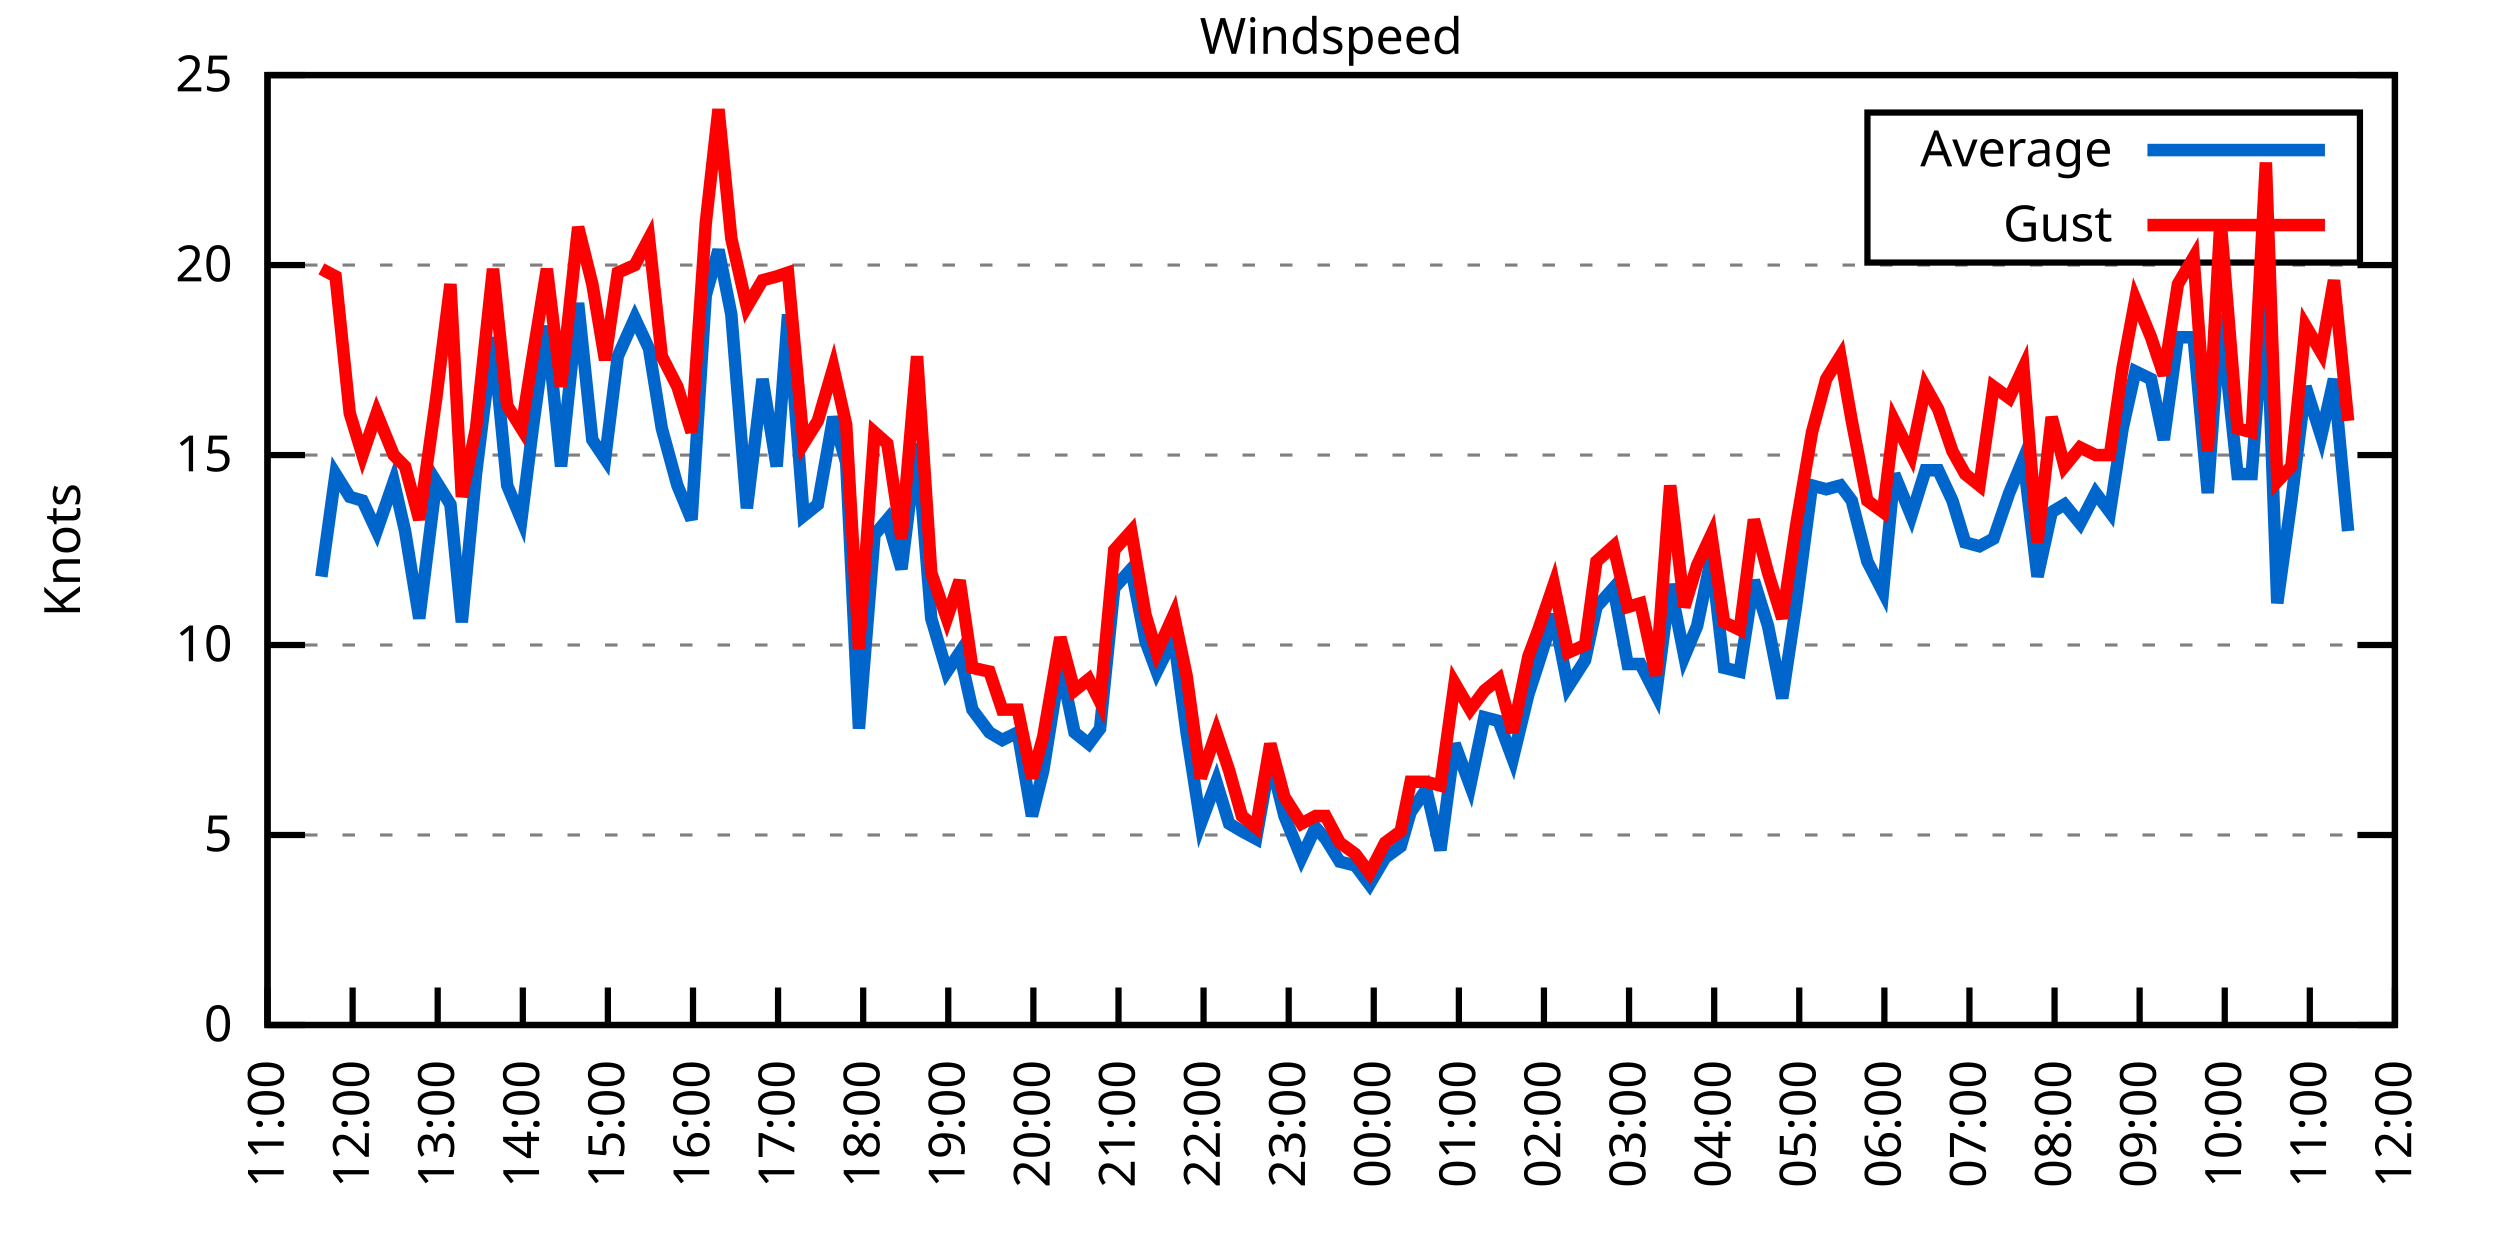
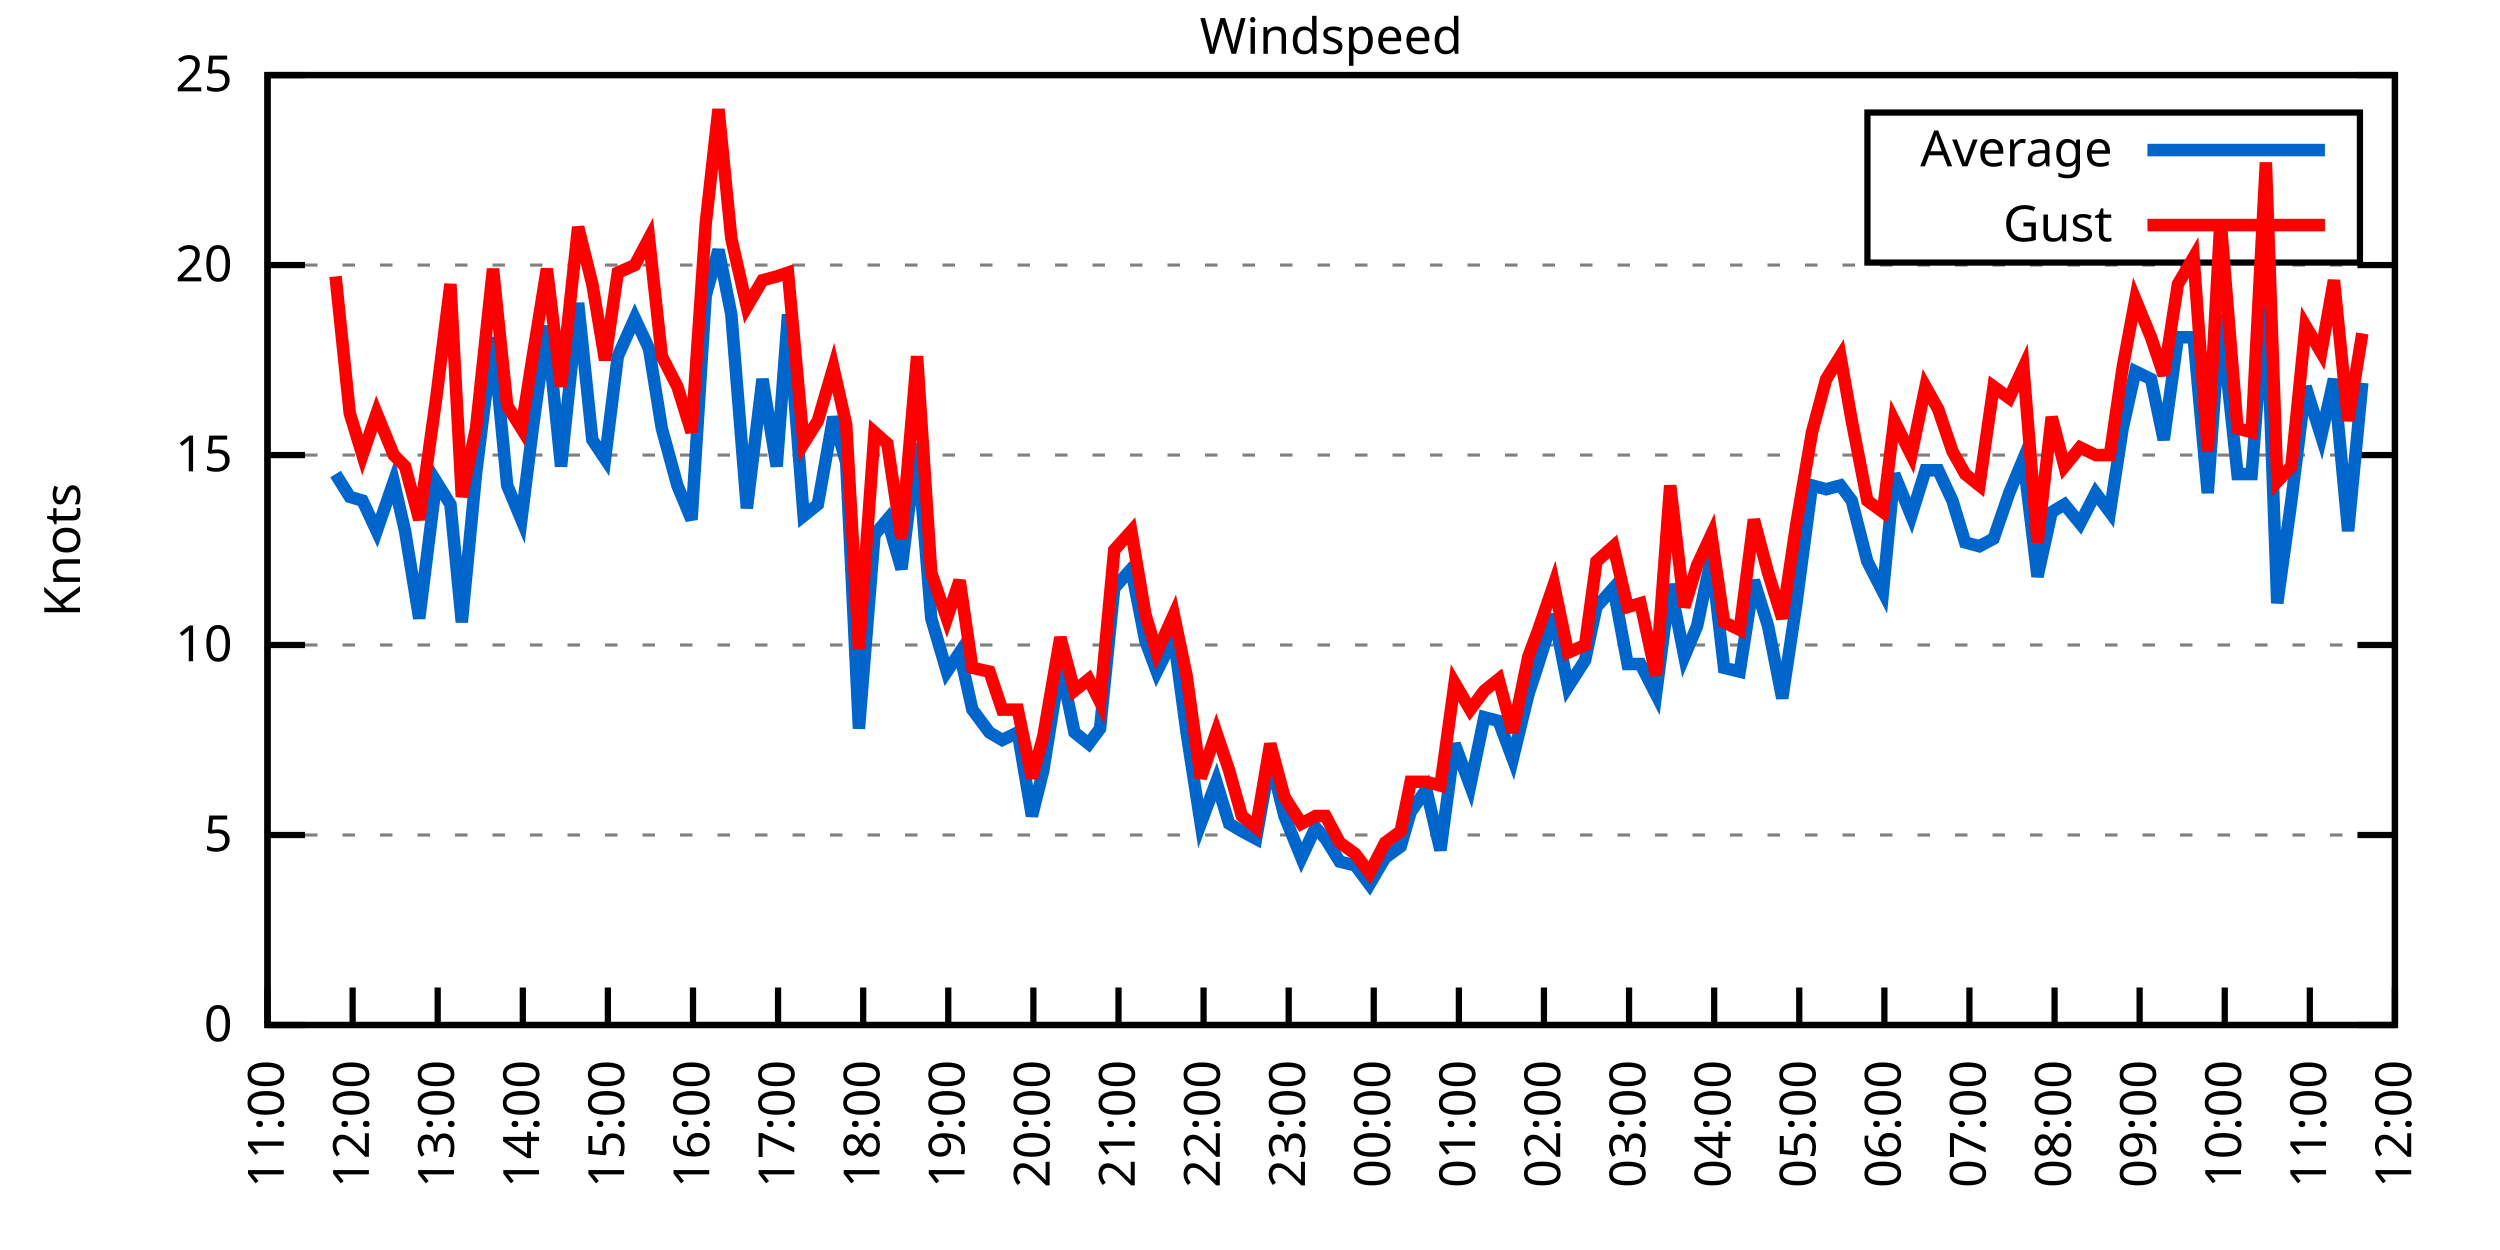
<svg xmlns="http://www.w3.org/2000/svg" xmlns:xlink="http://www.w3.org/1999/xlink" width="400" height="200" viewBox="0 0 400 200">
  <g id="gnuplot_canvas">
    <rect x="0" y="0" width="400" height="200" fill="none" />
    <defs>
      <circle id="gpDot" r="0.5" stroke-width="0.5" stroke="currentColor" />
      <path id="gpPt0" stroke-width="0.333" stroke="currentColor" d="M-1,0 h2 M0,-1 v2" />
      <path id="gpPt1" stroke-width="0.333" stroke="currentColor" d="M-1,-1 L1,1 M1,-1 L-1,1" />
      <path id="gpPt2" stroke-width="0.333" stroke="currentColor" d="M-1,0 L1,0 M0,-1 L0,1 M-1,-1 L1,1 M-1,1 L1,-1" />
      <rect id="gpPt3" stroke-width="0.333" stroke="currentColor" x="-1" y="-1" width="2" height="2" />
      <rect id="gpPt4" stroke-width="0.333" stroke="currentColor" fill="currentColor" x="-1" y="-1" width="2" height="2" />
      <circle id="gpPt5" stroke-width="0.333" stroke="currentColor" cx="0" cy="0" r="1" />
      <use xlink:href="#gpPt5" id="gpPt6" fill="currentColor" stroke="none" />
      <path id="gpPt7" stroke-width="0.333" stroke="currentColor" d="M0,-1.33 L-1.33,0.67 L1.33,0.67 z" />
      <use xlink:href="#gpPt7" id="gpPt8" fill="currentColor" stroke="none" />
      <use xlink:href="#gpPt7" id="gpPt9" stroke="currentColor" transform="rotate(180)" />
      <use xlink:href="#gpPt9" id="gpPt10" fill="currentColor" stroke="none" />
      <use xlink:href="#gpPt3" id="gpPt11" stroke="currentColor" transform="rotate(45)" />
      <use xlink:href="#gpPt11" id="gpPt12" fill="currentColor" stroke="none" />
      <path id="gpPt13" stroke-width="0.333" stroke="currentColor" d="M0,1.330 L1.265,0.411 L0.782,-1.067 L-0.782,-1.076 L-1.265,0.411 z" />
      <use xlink:href="#gpPt13" id="gpPt14" fill="currentColor" stroke="none" />
      <filter id="textbox" filterUnits="objectBoundingBox" x="0" y="0" height="1" width="1">
        <feFlood flood-color="white" flood-opacity="1" result="bgnd" />
        <feComposite in="SourceGraphic" in2="bgnd" operator="atop" />
      </filter>
      <filter id="greybox" filterUnits="objectBoundingBox" x="0" y="0" height="1" width="1">
        <feFlood flood-color="lightgrey" flood-opacity="1" result="grey" />
        <feComposite in="SourceGraphic" in2="grey" operator="atop" />
      </filter>
    </defs>
    <g fill="none" color="white" stroke="currentColor" stroke-width="1.00" stroke-linecap="butt" stroke-linejoin="miter">
</g>
    <g fill="none" color="black" stroke="currentColor" stroke-width="1.00" stroke-linecap="butt" stroke-linejoin="miter">
      <g stroke="none" shape-rendering="crispEdges">
        <polygon fill="rgb(255, 255, 255)" points="42.80,164.00 383.18,164.00 383.18,12.02 42.80,12.02 " />
      </g>
    </g>
    <g fill="none" color="black" stroke="currentColor" stroke-width="1.00" stroke-linecap="butt" stroke-linejoin="miter">
</g>
    <g fill="none" color="black" stroke="black" stroke-width="0.50" stroke-linecap="butt" stroke-linejoin="miter">
</g>
    <g fill="none" color="gray" stroke="currentColor" stroke-width="0.50" stroke-linecap="butt" stroke-linejoin="miter">
      <path stroke="gray" stroke-dasharray="2,4" class="gridline" d="M42.80,164.00 L383.19,164.00  " />
    </g>
    <g fill="none" color="gray" stroke="gray" stroke-width="1.00" stroke-linecap="butt" stroke-linejoin="miter">
</g>
    <g fill="none" color="black" stroke="currentColor" stroke-width="1.00" stroke-linecap="butt" stroke-linejoin="miter">
      <path stroke="black" d="M42.80,164.00 L48.80,164.00 M383.19,164.00 L377.19,164.00  " />
      <g transform="translate(37.20,166.60)" stroke="none" fill="black" font-family="Sans" font-size="8.00" text-anchor="end">
        <text>
          <tspan font-family="Sans"> 0</tspan>
        </text>
      </g>
    </g>
    <g fill="none" color="black" stroke="currentColor" stroke-width="1.00" stroke-linecap="butt" stroke-linejoin="miter">
</g>
    <g fill="none" color="black" stroke="black" stroke-width="0.50" stroke-linecap="butt" stroke-linejoin="miter">
</g>
    <g fill="none" color="gray" stroke="currentColor" stroke-width="0.50" stroke-linecap="butt" stroke-linejoin="miter">
      <path stroke="gray" stroke-dasharray="2,4" class="gridline" d="M42.80,133.60 L383.19,133.60  " />
    </g>
    <g fill="none" color="gray" stroke="gray" stroke-width="1.00" stroke-linecap="butt" stroke-linejoin="miter">
</g>
    <g fill="none" color="black" stroke="currentColor" stroke-width="1.00" stroke-linecap="butt" stroke-linejoin="miter">
      <path stroke="black" d="M42.80,133.60 L48.80,133.60 M383.19,133.60 L377.19,133.60  " />
      <g transform="translate(37.20,136.20)" stroke="none" fill="black" font-family="Sans" font-size="8.00" text-anchor="end">
        <text>
          <tspan font-family="Sans"> 5</tspan>
        </text>
      </g>
    </g>
    <g fill="none" color="black" stroke="currentColor" stroke-width="1.00" stroke-linecap="butt" stroke-linejoin="miter">
</g>
    <g fill="none" color="black" stroke="black" stroke-width="0.50" stroke-linecap="butt" stroke-linejoin="miter">
</g>
    <g fill="none" color="gray" stroke="currentColor" stroke-width="0.50" stroke-linecap="butt" stroke-linejoin="miter">
      <path stroke="gray" stroke-dasharray="2,4" class="gridline" d="M42.80,103.20 L383.19,103.20  " />
    </g>
    <g fill="none" color="gray" stroke="gray" stroke-width="1.00" stroke-linecap="butt" stroke-linejoin="miter">
</g>
    <g fill="none" color="black" stroke="currentColor" stroke-width="1.00" stroke-linecap="butt" stroke-linejoin="miter">
      <path stroke="black" d="M42.80,103.20 L48.80,103.20 M383.19,103.20 L377.19,103.20  " />
      <g transform="translate(37.20,105.80)" stroke="none" fill="black" font-family="Sans" font-size="8.00" text-anchor="end">
        <text>
          <tspan font-family="Sans"> 10</tspan>
        </text>
      </g>
    </g>
    <g fill="none" color="black" stroke="currentColor" stroke-width="1.00" stroke-linecap="butt" stroke-linejoin="miter">
</g>
    <g fill="none" color="black" stroke="black" stroke-width="0.50" stroke-linecap="butt" stroke-linejoin="miter">
</g>
    <g fill="none" color="gray" stroke="currentColor" stroke-width="0.50" stroke-linecap="butt" stroke-linejoin="miter">
      <path stroke="gray" stroke-dasharray="2,4" class="gridline" d="M42.80,72.81 L383.19,72.81  " />
    </g>
    <g fill="none" color="gray" stroke="gray" stroke-width="1.00" stroke-linecap="butt" stroke-linejoin="miter">
</g>
    <g fill="none" color="black" stroke="currentColor" stroke-width="1.00" stroke-linecap="butt" stroke-linejoin="miter">
      <path stroke="black" d="M42.80,72.81 L48.80,72.81 M383.19,72.81 L377.19,72.81  " />
      <g transform="translate(37.20,75.41)" stroke="none" fill="black" font-family="Sans" font-size="8.00" text-anchor="end">
        <text>
          <tspan font-family="Sans"> 15</tspan>
        </text>
      </g>
    </g>
    <g fill="none" color="black" stroke="currentColor" stroke-width="1.00" stroke-linecap="butt" stroke-linejoin="miter">
</g>
    <g fill="none" color="black" stroke="black" stroke-width="0.50" stroke-linecap="butt" stroke-linejoin="miter">
</g>
    <g fill="none" color="gray" stroke="currentColor" stroke-width="0.50" stroke-linecap="butt" stroke-linejoin="miter">
      <path stroke="gray" stroke-dasharray="2,4" class="gridline" d="M42.80,42.41 L383.19,42.41  " />
    </g>
    <g fill="none" color="gray" stroke="gray" stroke-width="1.00" stroke-linecap="butt" stroke-linejoin="miter">
</g>
    <g fill="none" color="black" stroke="currentColor" stroke-width="1.00" stroke-linecap="butt" stroke-linejoin="miter">
      <path stroke="black" d="M42.80,42.41 L48.80,42.41 M383.19,42.41 L377.19,42.41  " />
      <g transform="translate(37.20,45.01)" stroke="none" fill="black" font-family="Sans" font-size="8.00" text-anchor="end">
        <text>
          <tspan font-family="Sans"> 20</tspan>
        </text>
      </g>
    </g>
    <g fill="none" color="black" stroke="currentColor" stroke-width="1.00" stroke-linecap="butt" stroke-linejoin="miter">
</g>
    <g fill="none" color="black" stroke="black" stroke-width="0.50" stroke-linecap="butt" stroke-linejoin="miter">
</g>
    <g fill="none" color="gray" stroke="currentColor" stroke-width="0.50" stroke-linecap="butt" stroke-linejoin="miter">
      <path stroke="gray" stroke-dasharray="2,4" class="gridline" d="M42.80,12.01 L383.19,12.01  " />
    </g>
    <g fill="none" color="gray" stroke="gray" stroke-width="1.00" stroke-linecap="butt" stroke-linejoin="miter">
</g>
    <g fill="none" color="black" stroke="currentColor" stroke-width="1.00" stroke-linecap="butt" stroke-linejoin="miter">
      <path stroke="black" d="M42.80,12.01 L48.80,12.01 M383.19,12.01 L377.19,12.01  " />
      <g transform="translate(37.20,14.61)" stroke="none" fill="black" font-family="Sans" font-size="8.00" text-anchor="end">
        <text>
          <tspan font-family="Sans"> 25</tspan>
        </text>
      </g>
    </g>
    <g fill="none" color="black" stroke="currentColor" stroke-width="1.00" stroke-linecap="butt" stroke-linejoin="miter">
      <path stroke="black" d="M42.80,164.00 L42.80,158.00  " />
      <g transform="translate(45.40,169.60) rotate(270.00)" stroke="none" fill="black" font-family="Sans" font-size="8.00" text-anchor="end">
        <text>
          <tspan font-family="Sans">11:00</tspan>
        </text>
      </g>
    </g>
    <g fill="none" color="black" stroke="currentColor" stroke-width="1.00" stroke-linecap="butt" stroke-linejoin="miter">
      <path stroke="black" d="M56.42,164.00 L56.42,158.00  " />
      <g transform="translate(59.02,169.60) rotate(270.00)" stroke="none" fill="black" font-family="Sans" font-size="8.00" text-anchor="end">
        <text>
          <tspan font-family="Sans">12:00</tspan>
        </text>
      </g>
    </g>
    <g fill="none" color="black" stroke="currentColor" stroke-width="1.00" stroke-linecap="butt" stroke-linejoin="miter">
      <path stroke="black" d="M70.03,164.00 L70.03,158.00  " />
      <g transform="translate(72.63,169.60) rotate(270.00)" stroke="none" fill="black" font-family="Sans" font-size="8.00" text-anchor="end">
        <text>
          <tspan font-family="Sans">13:00</tspan>
        </text>
      </g>
    </g>
    <g fill="none" color="black" stroke="currentColor" stroke-width="1.00" stroke-linecap="butt" stroke-linejoin="miter">
      <path stroke="black" d="M83.65,164.00 L83.65,158.00  " />
      <g transform="translate(86.25,169.60) rotate(270.00)" stroke="none" fill="black" font-family="Sans" font-size="8.00" text-anchor="end">
        <text>
          <tspan font-family="Sans">14:00</tspan>
        </text>
      </g>
    </g>
    <g fill="none" color="black" stroke="currentColor" stroke-width="1.00" stroke-linecap="butt" stroke-linejoin="miter">
      <path stroke="black" d="M97.26,164.00 L97.26,158.00  " />
      <g transform="translate(99.86,169.60) rotate(270.00)" stroke="none" fill="black" font-family="Sans" font-size="8.00" text-anchor="end">
        <text>
          <tspan font-family="Sans">15:00</tspan>
        </text>
      </g>
    </g>
    <g fill="none" color="black" stroke="currentColor" stroke-width="1.00" stroke-linecap="butt" stroke-linejoin="miter">
      <path stroke="black" d="M110.88,164.00 L110.88,158.00  " />
      <g transform="translate(113.48,169.60) rotate(270.00)" stroke="none" fill="black" font-family="Sans" font-size="8.00" text-anchor="end">
        <text>
          <tspan font-family="Sans">16:00</tspan>
        </text>
      </g>
    </g>
    <g fill="none" color="black" stroke="currentColor" stroke-width="1.00" stroke-linecap="butt" stroke-linejoin="miter">
      <path stroke="black" d="M124.49,164.00 L124.49,158.00  " />
      <g transform="translate(127.09,169.60) rotate(270.00)" stroke="none" fill="black" font-family="Sans" font-size="8.00" text-anchor="end">
        <text>
          <tspan font-family="Sans">17:00</tspan>
        </text>
      </g>
    </g>
    <g fill="none" color="black" stroke="currentColor" stroke-width="1.00" stroke-linecap="butt" stroke-linejoin="miter">
      <path stroke="black" d="M138.11,164.00 L138.11,158.00  " />
      <g transform="translate(140.71,169.60) rotate(270.00)" stroke="none" fill="black" font-family="Sans" font-size="8.00" text-anchor="end">
        <text>
          <tspan font-family="Sans">18:00</tspan>
        </text>
      </g>
    </g>
    <g fill="none" color="black" stroke="currentColor" stroke-width="1.00" stroke-linecap="butt" stroke-linejoin="miter">
      <path stroke="black" d="M151.72,164.00 L151.72,158.00  " />
      <g transform="translate(154.32,169.60) rotate(270.00)" stroke="none" fill="black" font-family="Sans" font-size="8.00" text-anchor="end">
        <text>
          <tspan font-family="Sans">19:00</tspan>
        </text>
      </g>
    </g>
    <g fill="none" color="black" stroke="currentColor" stroke-width="1.00" stroke-linecap="butt" stroke-linejoin="miter">
      <path stroke="black" d="M165.34,164.00 L165.34,158.00  " />
      <g transform="translate(167.94,169.60) rotate(270.00)" stroke="none" fill="black" font-family="Sans" font-size="8.00" text-anchor="end">
        <text>
          <tspan font-family="Sans">20:00</tspan>
        </text>
      </g>
    </g>
    <g fill="none" color="black" stroke="currentColor" stroke-width="1.00" stroke-linecap="butt" stroke-linejoin="miter">
      <path stroke="black" d="M178.96,164.00 L178.96,158.00  " />
      <g transform="translate(181.56,169.60) rotate(270.00)" stroke="none" fill="black" font-family="Sans" font-size="8.00" text-anchor="end">
        <text>
          <tspan font-family="Sans">21:00</tspan>
        </text>
      </g>
    </g>
    <g fill="none" color="black" stroke="currentColor" stroke-width="1.00" stroke-linecap="butt" stroke-linejoin="miter">
      <path stroke="black" d="M192.57,164.00 L192.57,158.00  " />
      <g transform="translate(195.17,169.60) rotate(270.00)" stroke="none" fill="black" font-family="Sans" font-size="8.00" text-anchor="end">
        <text>
          <tspan font-family="Sans">22:00</tspan>
        </text>
      </g>
    </g>
    <g fill="none" color="black" stroke="currentColor" stroke-width="1.00" stroke-linecap="butt" stroke-linejoin="miter">
      <path stroke="black" d="M206.19,164.00 L206.19,158.00  " />
      <g transform="translate(208.79,169.60) rotate(270.00)" stroke="none" fill="black" font-family="Sans" font-size="8.00" text-anchor="end">
        <text>
          <tspan font-family="Sans">23:00</tspan>
        </text>
      </g>
    </g>
    <g fill="none" color="black" stroke="currentColor" stroke-width="1.00" stroke-linecap="butt" stroke-linejoin="miter">
      <path stroke="black" d="M219.80,164.00 L219.80,158.00  " />
      <g transform="translate(222.40,169.60) rotate(270.00)" stroke="none" fill="black" font-family="Sans" font-size="8.00" text-anchor="end">
        <text>
          <tspan font-family="Sans">00:00</tspan>
        </text>
      </g>
    </g>
    <g fill="none" color="black" stroke="currentColor" stroke-width="1.00" stroke-linecap="butt" stroke-linejoin="miter">
      <path stroke="black" d="M233.42,164.00 L233.42,158.00  " />
      <g transform="translate(236.02,169.60) rotate(270.00)" stroke="none" fill="black" font-family="Sans" font-size="8.00" text-anchor="end">
        <text>
          <tspan font-family="Sans">01:00</tspan>
        </text>
      </g>
    </g>
    <g fill="none" color="black" stroke="currentColor" stroke-width="1.00" stroke-linecap="butt" stroke-linejoin="miter">
      <path stroke="black" d="M247.03,164.00 L247.03,158.00  " />
      <g transform="translate(249.63,169.60) rotate(270.00)" stroke="none" fill="black" font-family="Sans" font-size="8.00" text-anchor="end">
        <text>
          <tspan font-family="Sans">02:00</tspan>
        </text>
      </g>
    </g>
    <g fill="none" color="black" stroke="currentColor" stroke-width="1.00" stroke-linecap="butt" stroke-linejoin="miter">
      <path stroke="black" d="M260.65,164.00 L260.65,158.00  " />
      <g transform="translate(263.25,169.60) rotate(270.00)" stroke="none" fill="black" font-family="Sans" font-size="8.00" text-anchor="end">
        <text>
          <tspan font-family="Sans">03:00</tspan>
        </text>
      </g>
    </g>
    <g fill="none" color="black" stroke="currentColor" stroke-width="1.00" stroke-linecap="butt" stroke-linejoin="miter">
      <path stroke="black" d="M274.27,164.00 L274.27,158.00  " />
      <g transform="translate(276.87,169.60) rotate(270.00)" stroke="none" fill="black" font-family="Sans" font-size="8.00" text-anchor="end">
        <text>
          <tspan font-family="Sans">04:00</tspan>
        </text>
      </g>
    </g>
    <g fill="none" color="black" stroke="currentColor" stroke-width="1.00" stroke-linecap="butt" stroke-linejoin="miter">
      <path stroke="black" d="M287.88,164.00 L287.88,158.00  " />
      <g transform="translate(290.48,169.60) rotate(270.00)" stroke="none" fill="black" font-family="Sans" font-size="8.00" text-anchor="end">
        <text>
          <tspan font-family="Sans">05:00</tspan>
        </text>
      </g>
    </g>
    <g fill="none" color="black" stroke="currentColor" stroke-width="1.00" stroke-linecap="butt" stroke-linejoin="miter">
      <path stroke="black" d="M301.50,164.00 L301.50,158.00  " />
      <g transform="translate(304.10,169.60) rotate(270.00)" stroke="none" fill="black" font-family="Sans" font-size="8.00" text-anchor="end">
        <text>
          <tspan font-family="Sans">06:00</tspan>
        </text>
      </g>
    </g>
    <g fill="none" color="black" stroke="currentColor" stroke-width="1.00" stroke-linecap="butt" stroke-linejoin="miter">
      <path stroke="black" d="M315.11,164.00 L315.11,158.00  " />
      <g transform="translate(317.71,169.60) rotate(270.00)" stroke="none" fill="black" font-family="Sans" font-size="8.00" text-anchor="end">
        <text>
          <tspan font-family="Sans">07:00</tspan>
        </text>
      </g>
    </g>
    <g fill="none" color="black" stroke="currentColor" stroke-width="1.00" stroke-linecap="butt" stroke-linejoin="miter">
      <path stroke="black" d="M328.73,164.00 L328.73,158.00  " />
      <g transform="translate(331.33,169.60) rotate(270.00)" stroke="none" fill="black" font-family="Sans" font-size="8.00" text-anchor="end">
        <text>
          <tspan font-family="Sans">08:00</tspan>
        </text>
      </g>
    </g>
    <g fill="none" color="black" stroke="currentColor" stroke-width="1.00" stroke-linecap="butt" stroke-linejoin="miter">
      <path stroke="black" d="M342.34,164.00 L342.34,158.00  " />
      <g transform="translate(344.94,169.60) rotate(270.00)" stroke="none" fill="black" font-family="Sans" font-size="8.00" text-anchor="end">
        <text>
          <tspan font-family="Sans">09:00</tspan>
        </text>
      </g>
    </g>
    <g fill="none" color="black" stroke="currentColor" stroke-width="1.00" stroke-linecap="butt" stroke-linejoin="miter">
      <path stroke="black" d="M355.96,164.00 L355.96,158.00  " />
      <g transform="translate(358.56,169.60) rotate(270.00)" stroke="none" fill="black" font-family="Sans" font-size="8.00" text-anchor="end">
        <text>
          <tspan font-family="Sans">10:00</tspan>
        </text>
      </g>
    </g>
    <g fill="none" color="black" stroke="currentColor" stroke-width="1.00" stroke-linecap="butt" stroke-linejoin="miter">
      <path stroke="black" d="M369.57,164.00 L369.57,158.00  " />
      <g transform="translate(372.17,169.60) rotate(270.00)" stroke="none" fill="black" font-family="Sans" font-size="8.00" text-anchor="end">
        <text>
          <tspan font-family="Sans">11:00</tspan>
        </text>
      </g>
    </g>
    <g fill="none" color="black" stroke="currentColor" stroke-width="1.00" stroke-linecap="butt" stroke-linejoin="miter">
      <path stroke="black" d="M383.19,164.00 L383.19,158.00  " />
      <g transform="translate(385.79,169.60) rotate(270.00)" stroke="none" fill="black" font-family="Sans" font-size="8.00" text-anchor="end">
        <text>
          <tspan font-family="Sans">12:00</tspan>
        </text>
      </g>
    </g>
    <g fill="none" color="black" stroke="currentColor" stroke-width="1.00" stroke-linecap="butt" stroke-linejoin="miter">
</g>
    <g fill="none" color="black" stroke="currentColor" stroke-width="1.00" stroke-linecap="butt" stroke-linejoin="miter">
      <path stroke="black" d="M42.80,12.01 L42.80,164.00 L383.19,164.00 L383.19,12.01 L42.80,12.01 Z  " />
    </g>
    <g fill="none" color="black" stroke="currentColor" stroke-width="1.00" stroke-linecap="butt" stroke-linejoin="miter">
</g>
    <g fill="none" color="black" stroke="currentColor" stroke-width="1.00" stroke-linecap="butt" stroke-linejoin="miter">
      <path stroke="black" d="M298.79,42.01 L298.79,18.01 L377.59,18.01 L377.59,42.01 L298.79,42.01 Z  " />
    </g>
    <g id="Windspeed_plot_1">
      <g fill="none" color="white" stroke="black" stroke-width="2.00" stroke-linecap="butt" stroke-linejoin="miter">
</g>
      <g fill="none" color="black" stroke="currentColor" stroke-width="2.00" stroke-linecap="butt" stroke-linejoin="miter">
        <g transform="translate(337.99,26.61)" stroke="none" fill="black" font-family="Sans" font-size="8.00" text-anchor="end">
          <text>
            <tspan font-family="Sans">Average</tspan>
          </text>
        </g>
      </g>
      <g fill="none" color="black" stroke="currentColor" stroke-width="2.00" stroke-linecap="butt" stroke-linejoin="miter">
-         <path stroke="rgb(  0, 102, 204)" d="M343.59,24.01 L371.99,24.01 M51.42,92.26 L53.69,75.85 L55.96,79.49 L58.00,80.10 L60.27,84.97 L63.00,77.06   L64.81,84.97 L67.08,98.95 L69.80,77.06 L72.07,80.71 L73.89,99.56 L76.16,75.85 L78.88,53.96 L81.15,77.67   L83.42,83.14 L85.24,68.55 L87.50,52.14 L89.77,74.63 L92.50,48.49 L94.77,70.37 L96.81,73.41 L98.85,57.00   L101.57,50.92 L103.84,55.78 L105.89,68.55 L108.38,77.67 L110.65,83.14 L112.92,47.27 L114.96,39.98 L117.01,50.31   L119.50,81.32 L122.00,60.65 L124.27,74.63 L126.08,50.31 L128.58,82.53 L130.85,80.71 L133.34,66.73 L135.39,74.02   L137.43,116.58 L139.92,85.57 L141.97,83.14 L144.24,91.04 L146.73,70.98 L149.00,98.95 L151.50,107.46 L153.54,104.42   L155.58,113.54 L158.31,117.19 L160.35,118.40 L162.84,117.19 L165.11,130.56 L166.93,123.27 L169.65,106.24 L171.92,117.19   L174.19,119.01 L176.01,116.58 L178.28,94.08 L181.00,91.04 L183.27,102.60 L185.08,107.46 L187.81,101.99 L189.85,117.19   L192.12,131.78 L194.61,125.09 L196.66,131.78 L198.70,132.99 L200.97,134.21 L203.24,121.44 L205.51,130.56 L208.23,137.25   L210.50,132.39 L212.09,134.21 L214.36,137.86 L216.85,138.47 L219.12,141.51 L221.62,137.25 L224.11,135.43 L225.70,129.95   L228.20,126.31 L230.47,136.03 L232.74,119.01 L235.23,125.70 L237.50,114.76 L239.77,115.36 L242.04,121.44 L244.54,111.11   L246.13,106.24 L248.62,98.34 L250.89,109.89 L253.61,105.64 L255.43,97.12 L258.15,94.08 L260.42,106.24 L262.47,106.24   L264.96,111.11 L267.23,93.48 L269.50,105.03 L271.54,100.16 L273.81,89.22 L275.85,106.85 L278.35,107.46 L280.62,92.87   L282.89,100.16 L285.16,111.72 L287.43,96.52 L289.92,77.67 L292.19,78.28 L294.46,77.67 L296.28,80.10 L298.77,89.83   L301.27,94.69 L303.08,75.85 L305.81,82.53 L308.08,75.24 L310.12,75.24 L312.39,80.10 L314.43,86.79 L316.70,87.40   L318.97,86.18 L321.47,78.89 L323.74,73.41 L326.00,92.26 L328.27,81.93 L330.32,80.71 L332.81,83.75 L335.31,78.89   L337.58,81.93 L339.62,68.55 L341.66,59.43 L344.16,60.65 L346.20,70.37 L348.47,53.96 L350.97,53.96 L353.24,78.89   L355.28,50.31 L358.00,75.85 L360.27,75.85 L362.54,46.06 L364.36,96.52 L366.62,80.10 L368.89,61.86 L371.39,69.77   L373.43,60.65 L375.70,84.97  " />
+         <path stroke="rgb(  0, 102, 204)" d="M343.59,24.01 L371.99,24.01 M53.69,75.85 L55.96,79.49 L58.00,80.10 L60.27,84.97 L63.00,77.06 L64.81,84.97   L67.08,98.95 L69.80,77.06 L72.07,80.71 L73.89,99.56 L76.16,75.85 L78.88,53.96 L81.15,77.67 L83.42,83.14   L85.24,68.55 L87.50,52.14 L89.77,74.63 L92.50,48.49 L94.77,70.37 L96.81,73.41 L98.85,57.00 L101.57,50.92   L103.84,55.78 L105.89,68.55 L108.38,77.67 L110.65,83.14 L112.92,47.27 L114.96,39.98 L117.01,50.31 L119.50,81.32   L122.00,60.65 L124.27,74.63 L126.08,50.31 L128.58,82.53 L130.85,80.71 L133.34,66.73 L135.39,74.02 L137.43,116.58   L139.92,85.57 L141.97,83.14 L144.24,91.04 L146.73,70.98 L149.00,98.95 L151.50,107.46 L153.54,104.42 L155.58,113.54   L158.31,117.19 L160.35,118.40 L162.84,117.19 L165.11,130.56 L166.93,123.27 L169.65,106.24 L171.92,117.19 L174.19,119.01   L176.01,116.58 L178.28,94.08 L181.00,91.04 L183.27,102.60 L185.08,107.46 L187.81,101.99 L189.85,117.19 L192.12,131.78   L194.61,125.09 L196.66,131.78 L198.70,132.99 L200.97,134.21 L203.24,121.44 L205.51,130.56 L208.23,137.25 L210.50,132.39   L212.09,134.21 L214.36,137.86 L216.85,138.47 L219.12,141.51 L221.62,137.25 L224.11,135.43 L225.70,129.95 L228.20,126.31   L230.47,136.03 L232.74,119.01 L235.23,125.70 L237.50,114.76 L239.77,115.36 L242.04,121.44 L244.54,111.11 L246.13,106.24   L248.62,98.34 L250.89,109.89 L253.61,105.64 L255.43,97.12 L258.15,94.08 L260.42,106.24 L262.47,106.24 L264.96,111.11   L267.23,93.48 L269.50,105.03 L271.54,100.16 L273.81,89.22 L275.85,106.85 L278.35,107.46 L280.62,92.87 L282.89,100.16   L285.16,111.72 L287.43,96.52 L289.92,77.67 L292.19,78.28 L294.46,77.67 L296.28,80.10 L298.77,89.83 L301.27,94.69   L303.08,75.85 L305.81,82.53 L308.08,75.24 L310.12,75.24 L312.39,80.10 L314.43,86.79 L316.70,87.40 L318.97,86.18   L321.47,78.89 L323.74,73.41 L326.00,92.26 L328.27,81.93 L330.32,80.71 L332.81,83.75 L335.31,78.89 L337.58,81.93   L339.62,68.55 L341.66,59.43 L344.16,60.65 L346.20,70.37 L348.47,53.96 L350.97,53.96 L353.24,78.89 L355.28,50.31   L358.00,75.85 L360.27,75.85 L362.54,46.06 L364.36,96.52 L366.62,80.10 L368.89,61.86 L371.39,69.77 L373.43,60.65   L375.70,84.97 L377.97,61.25  " />
      </g>
    </g>
    <g id="Windspeed_plot_2">
      <g fill="none" color="black" stroke="currentColor" stroke-width="2.00" stroke-linecap="butt" stroke-linejoin="miter">
        <g transform="translate(337.99,38.61)" stroke="none" fill="black" font-family="Sans" font-size="8.00" text-anchor="end">
          <text>
            <tspan font-family="Sans">Gust</tspan>
          </text>
        </g>
      </g>
      <g fill="none" color="black" stroke="currentColor" stroke-width="2.00" stroke-linecap="butt" stroke-linejoin="miter">
-         <path stroke="rgb(255,   0,   0)" d="M343.59,36.01 L371.99,36.01 M51.42,43.02 L53.69,44.23 L55.96,66.12 L58.00,72.81 L60.27,66.12 L63.00,72.81   L64.81,74.63 L67.08,83.14 L69.80,63.69 L72.07,45.45 L73.89,79.49 L76.16,68.55 L78.88,43.02 L81.15,64.90   L83.42,68.55 L85.24,57.00 L87.50,43.02 L89.77,61.86 L92.50,36.33 L94.77,45.45 L96.81,57.61 L98.85,43.62   L101.57,42.41 L103.84,38.15 L105.89,57.00 L108.38,61.86 L110.65,69.16 L112.92,35.72 L114.96,17.48 L117.01,38.15   L119.50,49.10 L122.00,44.84 L124.27,44.23 L126.08,43.62 L128.58,70.98 L130.85,67.33 L133.34,58.82 L135.39,67.94   L137.43,103.81 L139.92,69.16 L141.97,70.98 L144.24,86.18 L146.73,57.00 L149.00,91.65 L151.50,98.95 L153.54,92.87   L155.58,106.85 L158.31,107.46 L160.35,113.54 L162.84,113.54 L165.11,124.48 L166.93,117.80 L169.65,101.99 L171.92,110.50   L174.19,108.68 L176.01,112.32 L178.28,88.00 L181.00,84.97 L183.27,98.34 L185.08,104.42 L187.81,98.34 L189.85,108.07   L192.12,124.48 L194.61,117.19 L196.66,123.27 L198.70,130.56 L200.97,132.39 L203.24,119.01 L205.51,127.52 L208.23,131.78   L210.50,130.56 L212.09,130.56 L214.36,134.82 L216.85,136.64 L219.12,139.68 L221.62,134.82 L224.11,132.99 L225.70,125.09   L228.20,125.09 L230.47,125.70 L232.74,109.28 L235.23,113.54 L237.50,110.50 L239.77,108.68 L242.04,117.19 L244.54,105.03   L246.13,100.77 L248.62,93.48 L250.89,104.42 L253.61,103.20 L255.43,89.83 L258.15,87.40 L260.42,97.12 L262.47,96.52   L264.96,108.07 L267.23,77.67 L269.50,97.12 L271.54,90.44 L273.81,85.57 L275.85,99.56 L278.35,100.77 L280.62,83.14   L282.89,91.65 L285.16,98.95 L287.43,83.75 L289.92,69.16 L292.19,60.65 L294.46,57.00 L296.28,67.33 L298.77,80.10   L301.27,81.93 L303.08,67.33 L305.81,72.81 L308.08,61.86 L310.12,65.51 L312.39,72.20 L314.43,75.85 L316.70,77.67   L318.97,61.86 L321.47,63.69 L323.74,58.82 L326.00,86.79 L328.27,66.73 L330.32,74.63 L332.81,71.59 L335.31,72.81   L337.58,72.81 L339.62,58.82 L341.66,47.88 L344.16,53.96 L346.20,60.04 L348.47,45.45 L350.97,41.19 L353.24,72.20   L355.28,35.11 L358.00,68.55 L360.27,69.16 L362.54,25.99 L364.36,77.06 L366.62,74.63 L368.89,52.14 L371.39,56.39   L373.43,44.84 L375.70,67.33  " />
+         <path stroke="rgb(255,   0,   0)" d="M343.59,36.01 L371.99,36.01 M53.69,44.23 L55.96,66.12 L58.00,72.81 L60.27,66.12 L63.00,72.81 L64.81,74.63   L67.08,83.14 L69.80,63.69 L72.07,45.45 L73.89,79.49 L76.16,68.55 L78.88,43.02 L81.15,64.90 L83.42,68.55   L85.24,57.00 L87.50,43.02 L89.77,61.86 L92.50,36.33 L94.77,45.45 L96.81,57.61 L98.85,43.62 L101.57,42.41   L103.84,38.15 L105.89,57.00 L108.38,61.86 L110.65,69.16 L112.92,35.72 L114.96,17.48 L117.01,38.15 L119.50,49.10   L122.00,44.84 L124.27,44.23 L126.08,43.62 L128.58,70.98 L130.85,67.33 L133.34,58.82 L135.39,67.94 L137.43,103.81   L139.92,69.16 L141.97,70.98 L144.24,86.18 L146.73,57.00 L149.00,91.65 L151.50,98.95 L153.54,92.87 L155.58,106.85   L158.31,107.46 L160.35,113.54 L162.84,113.54 L165.11,124.48 L166.93,117.80 L169.65,101.99 L171.92,110.50 L174.19,108.68   L176.01,112.32 L178.28,88.00 L181.00,84.97 L183.27,98.34 L185.08,104.42 L187.81,98.34 L189.85,108.07 L192.12,124.48   L194.61,117.19 L196.66,123.27 L198.70,130.56 L200.97,132.39 L203.24,119.01 L205.51,127.52 L208.23,131.78 L210.50,130.56   L212.09,130.56 L214.36,134.82 L216.85,136.64 L219.12,139.68 L221.62,134.82 L224.11,132.99 L225.70,125.09 L228.20,125.09   L230.47,125.70 L232.74,109.28 L235.23,113.54 L237.50,110.50 L239.77,108.68 L242.04,117.19 L244.54,105.03 L246.13,100.77   L248.62,93.48 L250.89,104.42 L253.61,103.20 L255.43,89.83 L258.15,87.40 L260.42,97.12 L262.47,96.52 L264.96,108.07   L267.23,77.67 L269.50,97.12 L271.54,90.44 L273.81,85.57 L275.85,99.56 L278.35,100.77 L280.62,83.14 L282.89,91.65   L285.16,98.95 L287.43,83.75 L289.92,69.16 L292.19,60.65 L294.46,57.00 L296.28,67.33 L298.77,80.10 L301.27,81.93   L303.08,67.33 L305.81,72.81 L308.08,61.86 L310.12,65.51 L312.39,72.20 L314.43,75.85 L316.70,77.67 L318.97,61.86   L321.47,63.69 L323.74,58.82 L326.00,86.79 L328.27,66.73 L330.32,74.63 L332.81,71.59 L335.31,72.81 L337.58,72.81   L339.62,58.82 L341.66,47.88 L344.16,53.96 L346.20,60.04 L348.47,45.45 L350.97,41.19 L353.24,72.20 L355.28,35.11   L358.00,68.55 L360.27,69.16 L362.54,25.99 L364.36,77.06 L366.62,74.63 L368.89,52.14 L371.39,56.39 L373.43,44.84   L375.70,67.33 L377.97,53.35  " />
      </g>
    </g>
    <g fill="none" color="black" stroke="currentColor" stroke-width="2.00" stroke-linecap="butt" stroke-linejoin="miter">
</g>
    <g fill="none" color="black" stroke="black" stroke-width="1.00" stroke-linecap="butt" stroke-linejoin="miter">
</g>
    <g fill="none" color="black" stroke="currentColor" stroke-width="1.00" stroke-linecap="butt" stroke-linejoin="miter">
      <path stroke="black" d="M42.80,12.01 L42.80,164.00 L383.19,164.00 L383.19,12.01 L42.80,12.01 Z  " />
      <g transform="translate(12.80,88.01) rotate(270.00)" stroke="none" fill="black" font-family="Sans" font-size="8.00" text-anchor="middle">
        <text>
          <tspan font-family="Sans">Knots</tspan>
        </text>
      </g>
    </g>
    <g fill="none" color="black" stroke="currentColor" stroke-width="1.00" stroke-linecap="butt" stroke-linejoin="miter">
</g>
    <g fill="none" color="black" stroke="currentColor" stroke-width="1.00" stroke-linecap="butt" stroke-linejoin="miter">
      <g transform="translate(212.99,8.61)" stroke="none" fill="black" font-family="Sans" font-size="8.00" text-anchor="middle">
        <text>
          <tspan font-family="Sans">Windspeed</tspan>
        </text>
      </g>
    </g>
    <g fill="none" color="black" stroke="currentColor" stroke-width="1.00" stroke-linecap="butt" stroke-linejoin="miter">
</g>
  </g>
</svg>
